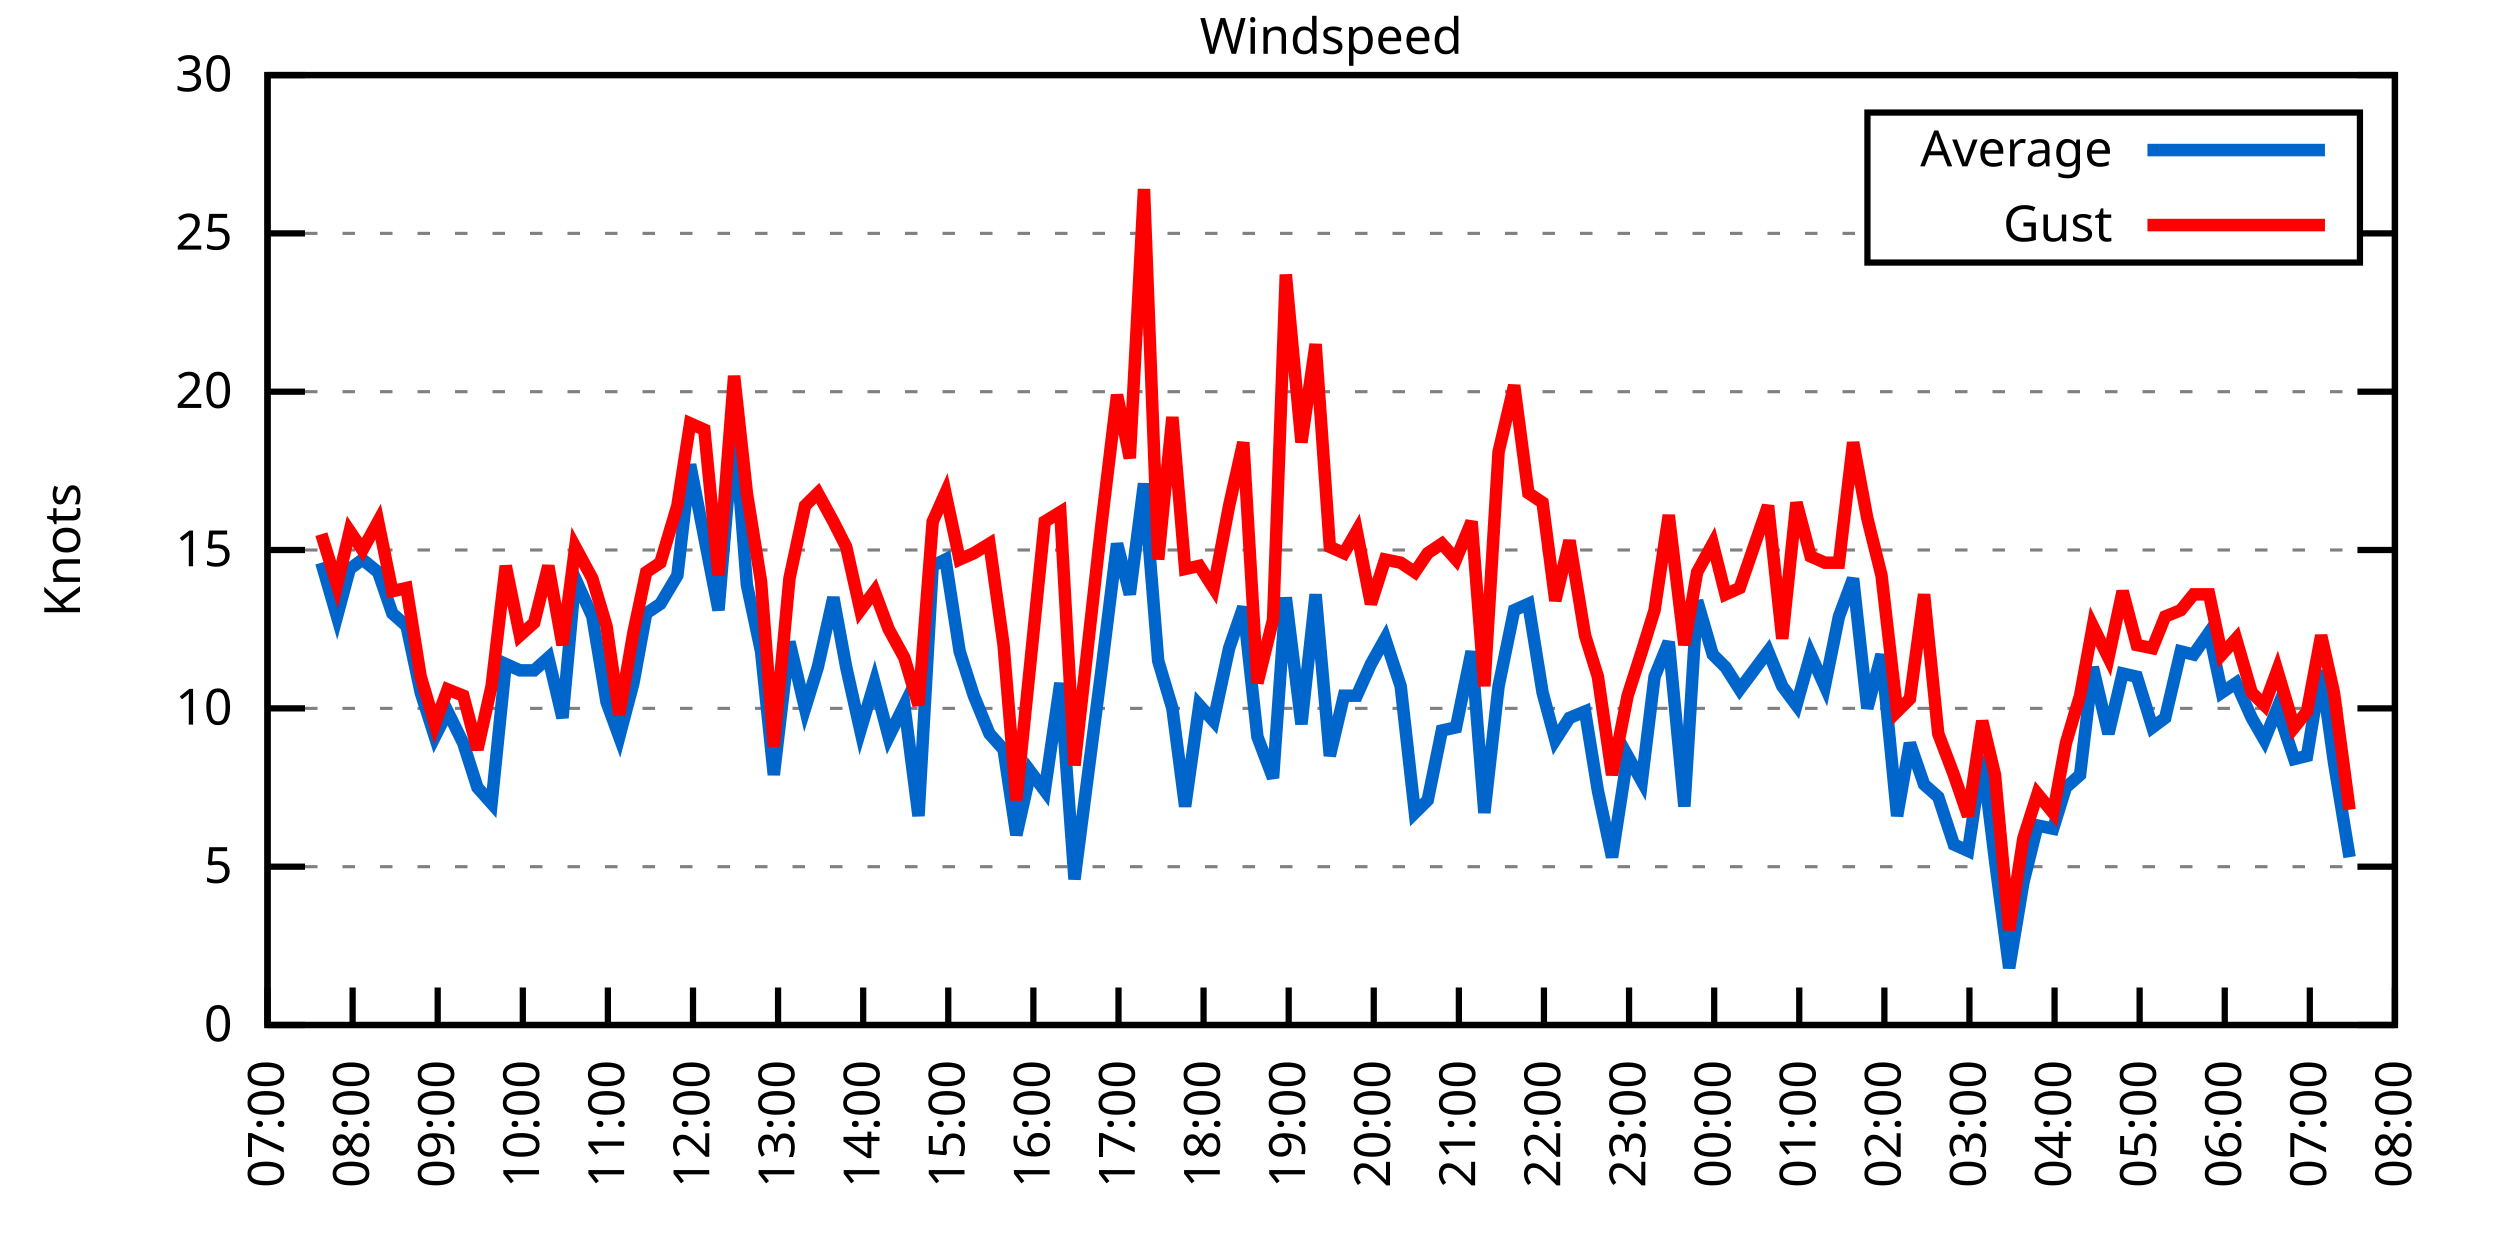
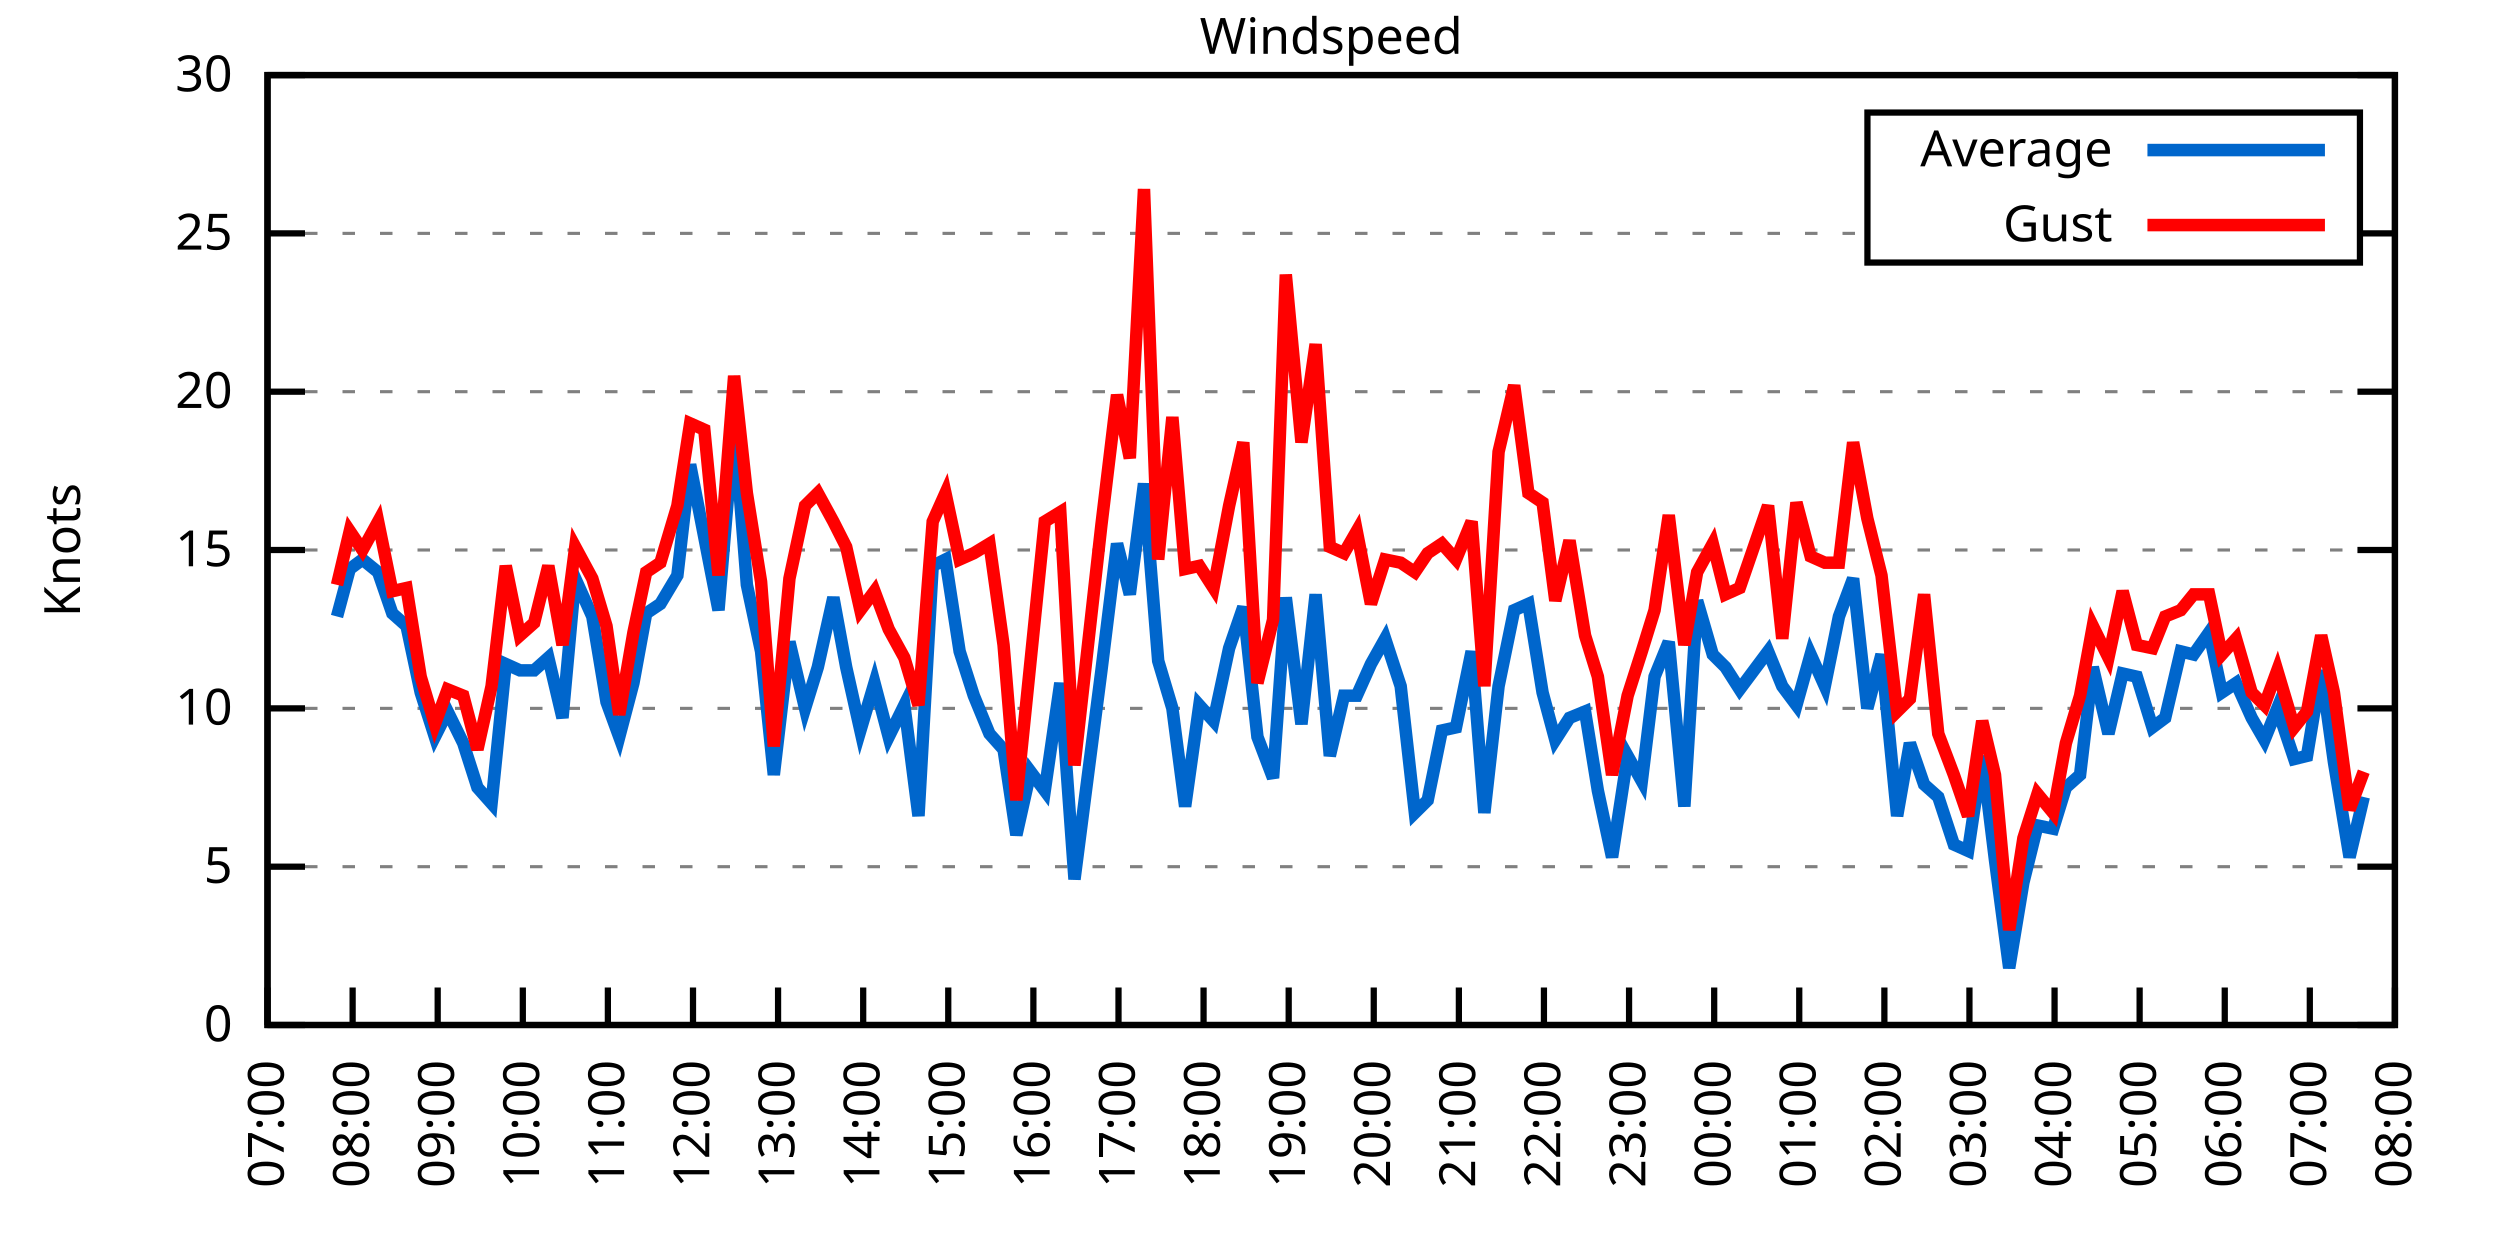
<svg xmlns="http://www.w3.org/2000/svg" xmlns:xlink="http://www.w3.org/1999/xlink" width="400" height="200" viewBox="0 0 400 200">
  <g id="gnuplot_canvas">
    <rect x="0" y="0" width="400" height="200" fill="none" />
    <defs>
      <circle id="gpDot" r="0.5" stroke-width="0.5" stroke="currentColor" />
      <path id="gpPt0" stroke-width="0.333" stroke="currentColor" d="M-1,0 h2 M0,-1 v2" />
      <path id="gpPt1" stroke-width="0.333" stroke="currentColor" d="M-1,-1 L1,1 M1,-1 L-1,1" />
      <path id="gpPt2" stroke-width="0.333" stroke="currentColor" d="M-1,0 L1,0 M0,-1 L0,1 M-1,-1 L1,1 M-1,1 L1,-1" />
      <rect id="gpPt3" stroke-width="0.333" stroke="currentColor" x="-1" y="-1" width="2" height="2" />
      <rect id="gpPt4" stroke-width="0.333" stroke="currentColor" fill="currentColor" x="-1" y="-1" width="2" height="2" />
      <circle id="gpPt5" stroke-width="0.333" stroke="currentColor" cx="0" cy="0" r="1" />
      <use xlink:href="#gpPt5" id="gpPt6" fill="currentColor" stroke="none" />
      <path id="gpPt7" stroke-width="0.333" stroke="currentColor" d="M0,-1.33 L-1.33,0.67 L1.33,0.67 z" />
      <use xlink:href="#gpPt7" id="gpPt8" fill="currentColor" stroke="none" />
      <use xlink:href="#gpPt7" id="gpPt9" stroke="currentColor" transform="rotate(180)" />
      <use xlink:href="#gpPt9" id="gpPt10" fill="currentColor" stroke="none" />
      <use xlink:href="#gpPt3" id="gpPt11" stroke="currentColor" transform="rotate(45)" />
      <use xlink:href="#gpPt11" id="gpPt12" fill="currentColor" stroke="none" />
      <path id="gpPt13" stroke-width="0.333" stroke="currentColor" d="M0,1.330 L1.265,0.411 L0.782,-1.067 L-0.782,-1.076 L-1.265,0.411 z" />
      <use xlink:href="#gpPt13" id="gpPt14" fill="currentColor" stroke="none" />
      <filter id="textbox" filterUnits="objectBoundingBox" x="0" y="0" height="1" width="1">
        <feFlood flood-color="white" flood-opacity="1" result="bgnd" />
        <feComposite in="SourceGraphic" in2="bgnd" operator="atop" />
      </filter>
      <filter id="greybox" filterUnits="objectBoundingBox" x="0" y="0" height="1" width="1">
        <feFlood flood-color="lightgrey" flood-opacity="1" result="grey" />
        <feComposite in="SourceGraphic" in2="grey" operator="atop" />
      </filter>
    </defs>
    <g fill="none" color="white" stroke="currentColor" stroke-width="1.00" stroke-linecap="butt" stroke-linejoin="miter">
</g>
    <g fill="none" color="black" stroke="currentColor" stroke-width="1.00" stroke-linecap="butt" stroke-linejoin="miter">
      <g stroke="none" shape-rendering="crispEdges">
        <polygon fill="rgb(255, 255, 255)" points="42.80,164.00 383.18,164.00 383.18,12.02 42.80,12.02 " />
      </g>
    </g>
    <g fill="none" color="black" stroke="currentColor" stroke-width="1.00" stroke-linecap="butt" stroke-linejoin="miter">
</g>
    <g fill="none" color="black" stroke="black" stroke-width="0.50" stroke-linecap="butt" stroke-linejoin="miter">
</g>
    <g fill="none" color="gray" stroke="currentColor" stroke-width="0.50" stroke-linecap="butt" stroke-linejoin="miter">
      <path stroke="gray" stroke-dasharray="2,4" class="gridline" d="M42.80,164.00 L383.19,164.00  " />
    </g>
    <g fill="none" color="gray" stroke="gray" stroke-width="1.00" stroke-linecap="butt" stroke-linejoin="miter">
</g>
    <g fill="none" color="black" stroke="currentColor" stroke-width="1.00" stroke-linecap="butt" stroke-linejoin="miter">
      <path stroke="black" d="M42.80,164.00 L48.80,164.00 M383.19,164.00 L377.19,164.00  " />
      <g transform="translate(37.20,166.60)" stroke="none" fill="black" font-family="Sans" font-size="8.00" text-anchor="end">
        <text>
          <tspan font-family="Sans"> 0</tspan>
        </text>
      </g>
    </g>
    <g fill="none" color="black" stroke="currentColor" stroke-width="1.00" stroke-linecap="butt" stroke-linejoin="miter">
</g>
    <g fill="none" color="black" stroke="black" stroke-width="0.50" stroke-linecap="butt" stroke-linejoin="miter">
</g>
    <g fill="none" color="gray" stroke="currentColor" stroke-width="0.50" stroke-linecap="butt" stroke-linejoin="miter">
      <path stroke="gray" stroke-dasharray="2,4" class="gridline" d="M42.80,138.67 L383.19,138.67  " />
    </g>
    <g fill="none" color="gray" stroke="gray" stroke-width="1.00" stroke-linecap="butt" stroke-linejoin="miter">
</g>
    <g fill="none" color="black" stroke="currentColor" stroke-width="1.00" stroke-linecap="butt" stroke-linejoin="miter">
      <path stroke="black" d="M42.80,138.67 L48.80,138.67 M383.19,138.67 L377.19,138.67  " />
      <g transform="translate(37.20,141.27)" stroke="none" fill="black" font-family="Sans" font-size="8.00" text-anchor="end">
        <text>
          <tspan font-family="Sans"> 5</tspan>
        </text>
      </g>
    </g>
    <g fill="none" color="black" stroke="currentColor" stroke-width="1.00" stroke-linecap="butt" stroke-linejoin="miter">
</g>
    <g fill="none" color="black" stroke="black" stroke-width="0.50" stroke-linecap="butt" stroke-linejoin="miter">
</g>
    <g fill="none" color="gray" stroke="currentColor" stroke-width="0.50" stroke-linecap="butt" stroke-linejoin="miter">
      <path stroke="gray" stroke-dasharray="2,4" class="gridline" d="M42.80,113.34 L383.19,113.34  " />
    </g>
    <g fill="none" color="gray" stroke="gray" stroke-width="1.00" stroke-linecap="butt" stroke-linejoin="miter">
</g>
    <g fill="none" color="black" stroke="currentColor" stroke-width="1.00" stroke-linecap="butt" stroke-linejoin="miter">
      <path stroke="black" d="M42.80,113.34 L48.80,113.34 M383.19,113.34 L377.19,113.34  " />
      <g transform="translate(37.20,115.94)" stroke="none" fill="black" font-family="Sans" font-size="8.00" text-anchor="end">
        <text>
          <tspan font-family="Sans"> 10</tspan>
        </text>
      </g>
    </g>
    <g fill="none" color="black" stroke="currentColor" stroke-width="1.00" stroke-linecap="butt" stroke-linejoin="miter">
</g>
    <g fill="none" color="black" stroke="black" stroke-width="0.50" stroke-linecap="butt" stroke-linejoin="miter">
</g>
    <g fill="none" color="gray" stroke="currentColor" stroke-width="0.50" stroke-linecap="butt" stroke-linejoin="miter">
      <path stroke="gray" stroke-dasharray="2,4" class="gridline" d="M42.80,88.00 L383.19,88.00  " />
    </g>
    <g fill="none" color="gray" stroke="gray" stroke-width="1.00" stroke-linecap="butt" stroke-linejoin="miter">
</g>
    <g fill="none" color="black" stroke="currentColor" stroke-width="1.00" stroke-linecap="butt" stroke-linejoin="miter">
      <path stroke="black" d="M42.80,88.00 L48.80,88.00 M383.19,88.00 L377.19,88.00  " />
      <g transform="translate(37.20,90.60)" stroke="none" fill="black" font-family="Sans" font-size="8.00" text-anchor="end">
        <text>
          <tspan font-family="Sans"> 15</tspan>
        </text>
      </g>
    </g>
    <g fill="none" color="black" stroke="currentColor" stroke-width="1.00" stroke-linecap="butt" stroke-linejoin="miter">
</g>
    <g fill="none" color="black" stroke="black" stroke-width="0.50" stroke-linecap="butt" stroke-linejoin="miter">
</g>
    <g fill="none" color="gray" stroke="currentColor" stroke-width="0.50" stroke-linecap="butt" stroke-linejoin="miter">
      <path stroke="gray" stroke-dasharray="2,4" class="gridline" d="M42.80,62.67 L383.19,62.67  " />
    </g>
    <g fill="none" color="gray" stroke="gray" stroke-width="1.00" stroke-linecap="butt" stroke-linejoin="miter">
</g>
    <g fill="none" color="black" stroke="currentColor" stroke-width="1.00" stroke-linecap="butt" stroke-linejoin="miter">
      <path stroke="black" d="M42.80,62.67 L48.80,62.67 M383.19,62.67 L377.19,62.67  " />
      <g transform="translate(37.20,65.27)" stroke="none" fill="black" font-family="Sans" font-size="8.00" text-anchor="end">
        <text>
          <tspan font-family="Sans"> 20</tspan>
        </text>
      </g>
    </g>
    <g fill="none" color="black" stroke="currentColor" stroke-width="1.00" stroke-linecap="butt" stroke-linejoin="miter">
</g>
    <g fill="none" color="black" stroke="black" stroke-width="0.50" stroke-linecap="butt" stroke-linejoin="miter">
</g>
    <g fill="none" color="gray" stroke="currentColor" stroke-width="0.50" stroke-linecap="butt" stroke-linejoin="miter">
      <path stroke="gray" stroke-dasharray="2,4" class="gridline" d="M42.80,37.34 L298.79,37.34 M377.59,37.34 L383.19,37.34  " />
    </g>
    <g fill="none" color="gray" stroke="gray" stroke-width="1.00" stroke-linecap="butt" stroke-linejoin="miter">
</g>
    <g fill="none" color="black" stroke="currentColor" stroke-width="1.00" stroke-linecap="butt" stroke-linejoin="miter">
      <path stroke="black" d="M42.80,37.34 L48.80,37.34 M383.19,37.34 L377.19,37.34  " />
      <g transform="translate(37.20,39.94)" stroke="none" fill="black" font-family="Sans" font-size="8.00" text-anchor="end">
        <text>
          <tspan font-family="Sans"> 25</tspan>
        </text>
      </g>
    </g>
    <g fill="none" color="black" stroke="currentColor" stroke-width="1.00" stroke-linecap="butt" stroke-linejoin="miter">
</g>
    <g fill="none" color="black" stroke="black" stroke-width="0.50" stroke-linecap="butt" stroke-linejoin="miter">
</g>
    <g fill="none" color="gray" stroke="currentColor" stroke-width="0.50" stroke-linecap="butt" stroke-linejoin="miter">
      <path stroke="gray" stroke-dasharray="2,4" class="gridline" d="M42.80,12.01 L383.19,12.01  " />
    </g>
    <g fill="none" color="gray" stroke="gray" stroke-width="1.00" stroke-linecap="butt" stroke-linejoin="miter">
</g>
    <g fill="none" color="black" stroke="currentColor" stroke-width="1.00" stroke-linecap="butt" stroke-linejoin="miter">
      <path stroke="black" d="M42.80,12.01 L48.80,12.01 M383.19,12.01 L377.19,12.01  " />
      <g transform="translate(37.20,14.61)" stroke="none" fill="black" font-family="Sans" font-size="8.00" text-anchor="end">
        <text>
          <tspan font-family="Sans"> 30</tspan>
        </text>
      </g>
    </g>
    <g fill="none" color="black" stroke="currentColor" stroke-width="1.00" stroke-linecap="butt" stroke-linejoin="miter">
      <path stroke="black" d="M42.80,164.00 L42.80,158.00  " />
      <g transform="translate(45.40,169.60) rotate(270.00)" stroke="none" fill="black" font-family="Sans" font-size="8.00" text-anchor="end">
        <text>
          <tspan font-family="Sans">07:00</tspan>
        </text>
      </g>
    </g>
    <g fill="none" color="black" stroke="currentColor" stroke-width="1.00" stroke-linecap="butt" stroke-linejoin="miter">
      <path stroke="black" d="M56.42,164.00 L56.42,158.00  " />
      <g transform="translate(59.02,169.60) rotate(270.00)" stroke="none" fill="black" font-family="Sans" font-size="8.00" text-anchor="end">
        <text>
          <tspan font-family="Sans">08:00</tspan>
        </text>
      </g>
    </g>
    <g fill="none" color="black" stroke="currentColor" stroke-width="1.00" stroke-linecap="butt" stroke-linejoin="miter">
      <path stroke="black" d="M70.03,164.00 L70.03,158.00  " />
      <g transform="translate(72.63,169.60) rotate(270.00)" stroke="none" fill="black" font-family="Sans" font-size="8.00" text-anchor="end">
        <text>
          <tspan font-family="Sans">09:00</tspan>
        </text>
      </g>
    </g>
    <g fill="none" color="black" stroke="currentColor" stroke-width="1.00" stroke-linecap="butt" stroke-linejoin="miter">
      <path stroke="black" d="M83.65,164.00 L83.65,158.00  " />
      <g transform="translate(86.25,169.60) rotate(270.00)" stroke="none" fill="black" font-family="Sans" font-size="8.00" text-anchor="end">
        <text>
          <tspan font-family="Sans">10:00</tspan>
        </text>
      </g>
    </g>
    <g fill="none" color="black" stroke="currentColor" stroke-width="1.00" stroke-linecap="butt" stroke-linejoin="miter">
      <path stroke="black" d="M97.26,164.00 L97.26,158.00  " />
      <g transform="translate(99.86,169.60) rotate(270.00)" stroke="none" fill="black" font-family="Sans" font-size="8.00" text-anchor="end">
        <text>
          <tspan font-family="Sans">11:00</tspan>
        </text>
      </g>
    </g>
    <g fill="none" color="black" stroke="currentColor" stroke-width="1.00" stroke-linecap="butt" stroke-linejoin="miter">
      <path stroke="black" d="M110.88,164.00 L110.88,158.00  " />
      <g transform="translate(113.48,169.60) rotate(270.00)" stroke="none" fill="black" font-family="Sans" font-size="8.00" text-anchor="end">
        <text>
          <tspan font-family="Sans">12:00</tspan>
        </text>
      </g>
    </g>
    <g fill="none" color="black" stroke="currentColor" stroke-width="1.00" stroke-linecap="butt" stroke-linejoin="miter">
      <path stroke="black" d="M124.49,164.00 L124.49,158.00  " />
      <g transform="translate(127.09,169.60) rotate(270.00)" stroke="none" fill="black" font-family="Sans" font-size="8.00" text-anchor="end">
        <text>
          <tspan font-family="Sans">13:00</tspan>
        </text>
      </g>
    </g>
    <g fill="none" color="black" stroke="currentColor" stroke-width="1.00" stroke-linecap="butt" stroke-linejoin="miter">
      <path stroke="black" d="M138.11,164.00 L138.11,158.00  " />
      <g transform="translate(140.71,169.60) rotate(270.00)" stroke="none" fill="black" font-family="Sans" font-size="8.00" text-anchor="end">
        <text>
          <tspan font-family="Sans">14:00</tspan>
        </text>
      </g>
    </g>
    <g fill="none" color="black" stroke="currentColor" stroke-width="1.00" stroke-linecap="butt" stroke-linejoin="miter">
      <path stroke="black" d="M151.72,164.00 L151.72,158.00  " />
      <g transform="translate(154.32,169.60) rotate(270.00)" stroke="none" fill="black" font-family="Sans" font-size="8.00" text-anchor="end">
        <text>
          <tspan font-family="Sans">15:00</tspan>
        </text>
      </g>
    </g>
    <g fill="none" color="black" stroke="currentColor" stroke-width="1.00" stroke-linecap="butt" stroke-linejoin="miter">
      <path stroke="black" d="M165.34,164.00 L165.34,158.00  " />
      <g transform="translate(167.94,169.60) rotate(270.00)" stroke="none" fill="black" font-family="Sans" font-size="8.00" text-anchor="end">
        <text>
          <tspan font-family="Sans">16:00</tspan>
        </text>
      </g>
    </g>
    <g fill="none" color="black" stroke="currentColor" stroke-width="1.00" stroke-linecap="butt" stroke-linejoin="miter">
      <path stroke="black" d="M178.96,164.00 L178.96,158.00  " />
      <g transform="translate(181.56,169.60) rotate(270.00)" stroke="none" fill="black" font-family="Sans" font-size="8.00" text-anchor="end">
        <text>
          <tspan font-family="Sans">17:00</tspan>
        </text>
      </g>
    </g>
    <g fill="none" color="black" stroke="currentColor" stroke-width="1.00" stroke-linecap="butt" stroke-linejoin="miter">
      <path stroke="black" d="M192.57,164.00 L192.57,158.00  " />
      <g transform="translate(195.17,169.60) rotate(270.00)" stroke="none" fill="black" font-family="Sans" font-size="8.00" text-anchor="end">
        <text>
          <tspan font-family="Sans">18:00</tspan>
        </text>
      </g>
    </g>
    <g fill="none" color="black" stroke="currentColor" stroke-width="1.00" stroke-linecap="butt" stroke-linejoin="miter">
      <path stroke="black" d="M206.19,164.00 L206.19,158.00  " />
      <g transform="translate(208.79,169.60) rotate(270.00)" stroke="none" fill="black" font-family="Sans" font-size="8.00" text-anchor="end">
        <text>
          <tspan font-family="Sans">19:00</tspan>
        </text>
      </g>
    </g>
    <g fill="none" color="black" stroke="currentColor" stroke-width="1.00" stroke-linecap="butt" stroke-linejoin="miter">
      <path stroke="black" d="M219.80,164.00 L219.80,158.00  " />
      <g transform="translate(222.40,169.60) rotate(270.00)" stroke="none" fill="black" font-family="Sans" font-size="8.00" text-anchor="end">
        <text>
          <tspan font-family="Sans">20:00</tspan>
        </text>
      </g>
    </g>
    <g fill="none" color="black" stroke="currentColor" stroke-width="1.00" stroke-linecap="butt" stroke-linejoin="miter">
      <path stroke="black" d="M233.42,164.00 L233.42,158.00  " />
      <g transform="translate(236.02,169.60) rotate(270.00)" stroke="none" fill="black" font-family="Sans" font-size="8.00" text-anchor="end">
        <text>
          <tspan font-family="Sans">21:00</tspan>
        </text>
      </g>
    </g>
    <g fill="none" color="black" stroke="currentColor" stroke-width="1.00" stroke-linecap="butt" stroke-linejoin="miter">
      <path stroke="black" d="M247.03,164.00 L247.03,158.00  " />
      <g transform="translate(249.63,169.60) rotate(270.00)" stroke="none" fill="black" font-family="Sans" font-size="8.00" text-anchor="end">
        <text>
          <tspan font-family="Sans">22:00</tspan>
        </text>
      </g>
    </g>
    <g fill="none" color="black" stroke="currentColor" stroke-width="1.00" stroke-linecap="butt" stroke-linejoin="miter">
      <path stroke="black" d="M260.65,164.00 L260.65,158.00  " />
      <g transform="translate(263.25,169.60) rotate(270.00)" stroke="none" fill="black" font-family="Sans" font-size="8.00" text-anchor="end">
        <text>
          <tspan font-family="Sans">23:00</tspan>
        </text>
      </g>
    </g>
    <g fill="none" color="black" stroke="currentColor" stroke-width="1.00" stroke-linecap="butt" stroke-linejoin="miter">
      <path stroke="black" d="M274.27,164.00 L274.27,158.00  " />
      <g transform="translate(276.87,169.60) rotate(270.00)" stroke="none" fill="black" font-family="Sans" font-size="8.00" text-anchor="end">
        <text>
          <tspan font-family="Sans">00:00</tspan>
        </text>
      </g>
    </g>
    <g fill="none" color="black" stroke="currentColor" stroke-width="1.00" stroke-linecap="butt" stroke-linejoin="miter">
      <path stroke="black" d="M287.88,164.00 L287.88,158.00  " />
      <g transform="translate(290.48,169.60) rotate(270.00)" stroke="none" fill="black" font-family="Sans" font-size="8.00" text-anchor="end">
        <text>
          <tspan font-family="Sans">01:00</tspan>
        </text>
      </g>
    </g>
    <g fill="none" color="black" stroke="currentColor" stroke-width="1.00" stroke-linecap="butt" stroke-linejoin="miter">
      <path stroke="black" d="M301.50,164.00 L301.50,158.00  " />
      <g transform="translate(304.10,169.60) rotate(270.00)" stroke="none" fill="black" font-family="Sans" font-size="8.00" text-anchor="end">
        <text>
          <tspan font-family="Sans">02:00</tspan>
        </text>
      </g>
    </g>
    <g fill="none" color="black" stroke="currentColor" stroke-width="1.00" stroke-linecap="butt" stroke-linejoin="miter">
      <path stroke="black" d="M315.11,164.00 L315.11,158.00  " />
      <g transform="translate(317.71,169.60) rotate(270.00)" stroke="none" fill="black" font-family="Sans" font-size="8.00" text-anchor="end">
        <text>
          <tspan font-family="Sans">03:00</tspan>
        </text>
      </g>
    </g>
    <g fill="none" color="black" stroke="currentColor" stroke-width="1.00" stroke-linecap="butt" stroke-linejoin="miter">
      <path stroke="black" d="M328.73,164.00 L328.73,158.00  " />
      <g transform="translate(331.33,169.60) rotate(270.00)" stroke="none" fill="black" font-family="Sans" font-size="8.00" text-anchor="end">
        <text>
          <tspan font-family="Sans">04:00</tspan>
        </text>
      </g>
    </g>
    <g fill="none" color="black" stroke="currentColor" stroke-width="1.00" stroke-linecap="butt" stroke-linejoin="miter">
      <path stroke="black" d="M342.34,164.00 L342.34,158.00  " />
      <g transform="translate(344.94,169.60) rotate(270.00)" stroke="none" fill="black" font-family="Sans" font-size="8.00" text-anchor="end">
        <text>
          <tspan font-family="Sans">05:00</tspan>
        </text>
      </g>
    </g>
    <g fill="none" color="black" stroke="currentColor" stroke-width="1.00" stroke-linecap="butt" stroke-linejoin="miter">
      <path stroke="black" d="M355.96,164.00 L355.96,158.00  " />
      <g transform="translate(358.56,169.60) rotate(270.00)" stroke="none" fill="black" font-family="Sans" font-size="8.00" text-anchor="end">
        <text>
          <tspan font-family="Sans">06:00</tspan>
        </text>
      </g>
    </g>
    <g fill="none" color="black" stroke="currentColor" stroke-width="1.00" stroke-linecap="butt" stroke-linejoin="miter">
      <path stroke="black" d="M369.57,164.00 L369.57,158.00  " />
      <g transform="translate(372.17,169.60) rotate(270.00)" stroke="none" fill="black" font-family="Sans" font-size="8.00" text-anchor="end">
        <text>
          <tspan font-family="Sans">07:00</tspan>
        </text>
      </g>
    </g>
    <g fill="none" color="black" stroke="currentColor" stroke-width="1.00" stroke-linecap="butt" stroke-linejoin="miter">
      <path stroke="black" d="M383.19,164.00 L383.19,158.00  " />
      <g transform="translate(385.79,169.60) rotate(270.00)" stroke="none" fill="black" font-family="Sans" font-size="8.00" text-anchor="end">
        <text>
          <tspan font-family="Sans">08:00</tspan>
        </text>
      </g>
    </g>
    <g fill="none" color="black" stroke="currentColor" stroke-width="1.00" stroke-linecap="butt" stroke-linejoin="miter">
</g>
    <g fill="none" color="black" stroke="currentColor" stroke-width="1.00" stroke-linecap="butt" stroke-linejoin="miter">
      <path stroke="black" d="M42.80,12.01 L42.80,164.00 L383.19,164.00 L383.19,12.01 L42.80,12.01 Z  " />
    </g>
    <g fill="none" color="black" stroke="currentColor" stroke-width="1.00" stroke-linecap="butt" stroke-linejoin="miter">
</g>
    <g fill="none" color="black" stroke="currentColor" stroke-width="1.00" stroke-linecap="butt" stroke-linejoin="miter">
      <path stroke="black" d="M298.79,42.01 L298.79,18.01 L377.59,18.01 L377.59,42.01 L298.79,42.01 Z  " />
    </g>
    <g id="Windspeed_plot_1">
      <g fill="none" color="white" stroke="black" stroke-width="2.00" stroke-linecap="butt" stroke-linejoin="miter">
</g>
      <g fill="none" color="black" stroke="currentColor" stroke-width="2.00" stroke-linecap="butt" stroke-linejoin="miter">
        <g transform="translate(337.99,26.61)" stroke="none" fill="black" font-family="Sans" font-size="8.00" text-anchor="end">
          <text>
            <tspan font-family="Sans">Average</tspan>
          </text>
        </g>
      </g>
      <g fill="none" color="black" stroke="currentColor" stroke-width="2.00" stroke-linecap="butt" stroke-linejoin="miter">
-         <path stroke="rgb(  0, 102, 204)" d="M343.59,24.01 L371.99,24.01 M51.42,90.03 L53.92,98.64 L55.96,91.04 L58.00,89.52 L60.50,91.55 L62.77,98.14   L65.04,100.16 L67.31,110.80 L69.58,117.90 L71.62,113.84 L74.12,118.91 L76.39,126.00 L78.65,128.54 L80.92,106.24   L83.19,107.26 L85.46,107.26 L87.73,105.23 L90.00,114.86 L92.04,92.56 L94.77,98.64 L97.04,112.32 L99.08,117.90   L101.35,109.28 L103.39,98.14 L105.66,96.62 L108.38,92.06 L110.42,74.33 L112.69,85.98 L114.96,97.63 L117.46,67.74   L119.50,93.58 L121.77,104.22 L123.81,123.98 L126.31,102.70 L128.81,113.34 L130.85,106.75 L133.34,95.60 L135.39,106.75   L137.66,116.88 L139.92,109.28 L142.19,117.90 L144.69,112.83 L146.96,130.56 L149.23,90.54 L151.27,89.52 L153.54,104.22   L155.81,111.31 L158.31,117.39 L160.57,119.92 L162.62,133.60 L164.89,123.47 L167.16,126.51 L169.65,109.28 L171.92,140.69   L176.23,107.26 L178.73,86.99 L180.77,95.10 L183.04,77.37 L185.31,105.74 L187.58,113.34 L189.62,129.04 L191.89,112.83   L194.16,115.36 L196.66,103.71 L198.93,97.12 L201.19,117.90 L203.69,124.48 L205.73,95.60 L208.23,115.87 L210.50,95.10   L212.77,120.94 L215.04,111.31 L217.08,111.31 L219.35,106.24 L221.62,102.19 L224.11,109.79 L226.38,130.06 L228.43,128.03   L230.70,116.88 L232.96,116.38 L235.46,104.22 L237.50,130.06 L239.77,109.79 L242.27,97.63 L244.54,96.62 L246.81,110.80   L248.85,118.40 L251.12,114.86 L253.61,113.84 L255.66,126.51 L257.93,137.15 L260.42,120.94 L262.69,124.99 L264.73,108.27   L267.00,102.70 L269.50,129.04 L271.54,96.11 L274.04,104.72 L276.08,106.75 L278.35,110.30 L282.89,104.22 L285.16,109.79   L287.43,112.83 L289.70,104.72 L291.97,109.79 L294.23,98.64 L296.50,92.56 L298.77,113.34 L301.04,104.72 L303.54,130.56   L305.58,118.91 L307.85,125.50 L310.12,127.52 L312.62,135.12 L314.89,136.14 L317.15,120.94 L319.20,137.66 L321.47,154.88   L323.74,141.20 L326.00,132.08 L328.50,132.59 L330.54,126.00 L332.81,123.98 L334.85,106.75 L337.35,117.39 L339.62,107.76   L341.89,108.27 L344.39,116.38 L346.43,114.86 L348.92,104.22 L350.97,104.72 L353.46,101.18 L355.50,110.80 L357.77,109.28   L360.27,114.86 L362.31,118.40 L364.36,113.34 L367.08,121.44 L369.12,120.94 L371.39,107.26 L373.43,121.95 L375.93,137.15    " />
+         <path stroke="rgb(  0, 102, 204)" d="M343.59,24.01 L371.99,24.01 M53.92,98.64 L55.96,91.04 L58.00,89.52 L60.50,91.55 L62.77,98.14 L65.04,100.16   L67.31,110.80 L69.58,117.90 L71.62,113.84 L74.12,118.91 L76.39,126.00 L78.65,128.54 L80.92,106.24 L83.19,107.26   L85.46,107.26 L87.73,105.23 L90.00,114.86 L92.04,92.56 L94.77,98.64 L97.04,112.32 L99.08,117.90 L101.35,109.28   L103.39,98.14 L105.66,96.62 L108.38,92.06 L110.42,74.33 L112.69,85.98 L114.96,97.63 L117.46,67.74 L119.50,93.58   L121.77,104.22 L123.81,123.98 L126.31,102.70 L128.81,113.34 L130.85,106.75 L133.34,95.60 L135.39,106.75 L137.66,116.88   L139.92,109.28 L142.19,117.90 L144.69,112.83 L146.96,130.56 L149.23,90.54 L151.27,89.52 L153.54,104.22 L155.81,111.31   L158.31,117.39 L160.57,119.92 L162.62,133.60 L164.89,123.47 L167.16,126.51 L169.65,109.28 L171.92,140.69 L176.23,107.26   L178.73,86.99 L180.77,95.10 L183.04,77.37 L185.31,105.74 L187.58,113.34 L189.62,129.04 L191.89,112.83 L194.16,115.36   L196.66,103.71 L198.93,97.12 L201.19,117.90 L203.69,124.48 L205.73,95.60 L208.23,115.87 L210.50,95.10 L212.77,120.94   L215.04,111.31 L217.08,111.31 L219.35,106.24 L221.62,102.19 L224.11,109.79 L226.38,130.06 L228.43,128.03 L230.70,116.88   L232.96,116.38 L235.46,104.22 L237.50,130.06 L239.77,109.79 L242.27,97.63 L244.54,96.62 L246.81,110.80 L248.85,118.40   L251.12,114.86 L253.61,113.84 L255.66,126.51 L257.93,137.15 L260.42,120.94 L262.69,124.99 L264.73,108.27 L267.00,102.70   L269.50,129.04 L271.54,96.11 L274.04,104.72 L276.08,106.75 L278.35,110.30 L282.89,104.22 L285.16,109.79 L287.43,112.83   L289.70,104.72 L291.97,109.79 L294.23,98.64 L296.50,92.56 L298.77,113.34 L301.04,104.72 L303.54,130.56 L305.58,118.91   L307.85,125.50 L310.12,127.52 L312.62,135.12 L314.89,136.14 L317.15,120.94 L319.20,137.66 L321.47,154.88 L323.74,141.20   L326.00,132.08 L328.50,132.59 L330.54,126.00 L332.81,123.98 L334.85,106.75 L337.35,117.39 L339.62,107.76 L341.89,108.27   L344.39,116.38 L346.43,114.86 L348.92,104.22 L350.97,104.72 L353.46,101.18 L355.50,110.80 L357.77,109.28 L360.27,114.86   L362.31,118.40 L364.36,113.34 L367.08,121.44 L369.12,120.94 L371.39,107.26 L373.43,121.95 L375.93,137.15 L378.20,127.52    " />
      </g>
    </g>
    <g id="Windspeed_plot_2">
      <g fill="none" color="black" stroke="currentColor" stroke-width="2.00" stroke-linecap="butt" stroke-linejoin="miter">
        <g transform="translate(337.99,38.61)" stroke="none" fill="black" font-family="Sans" font-size="8.00" text-anchor="end">
          <text>
            <tspan font-family="Sans">Gust</tspan>
          </text>
        </g>
      </g>
      <g fill="none" color="black" stroke="currentColor" stroke-width="2.00" stroke-linecap="butt" stroke-linejoin="miter">
-         <path stroke="rgb(255,   0,   0)" d="M343.59,36.01 L371.99,36.01 M51.42,85.47 L53.92,93.58 L55.96,84.97 L58.00,88.00 L60.50,83.45 L62.77,94.59   L65.04,94.08 L67.31,108.27 L69.58,115.87 L71.62,110.30 L74.12,111.31 L76.39,119.92 L78.65,109.79 L80.92,90.54   L83.19,101.68 L85.46,99.66 L87.73,90.54 L90.00,103.20 L92.04,87.50 L94.77,92.56 L97.04,100.16 L99.08,114.35   L101.35,101.18 L103.39,91.55 L105.66,90.03 L108.38,80.91 L110.42,67.74 L112.69,68.75 L114.96,92.06 L117.46,60.14   L119.50,78.89 L121.77,93.07 L123.81,119.42 L126.31,92.56 L128.81,80.91 L130.85,78.89 L133.34,83.45 L135.39,87.50   L137.66,97.63 L139.92,94.59 L142.19,100.67 L144.69,105.23 L146.96,112.83 L149.23,83.45 L151.27,78.89 L153.54,89.52   L155.81,88.51 L158.31,86.99 L160.57,103.20 L162.62,128.03 L164.89,105.74 L167.16,83.45 L169.65,81.93 L171.92,122.46   L176.23,83.95 L178.73,63.18 L180.77,73.31 L183.04,30.25 L185.31,89.52 L187.58,66.73 L189.62,91.04 L191.89,90.54   L194.16,94.08 L196.66,80.91 L198.93,70.78 L201.19,109.28 L203.69,99.15 L205.73,43.93 L208.23,70.78 L210.50,55.07   L212.77,87.50 L215.04,88.51 L217.08,84.97 L219.35,96.62 L221.62,89.52 L224.11,90.03 L226.38,91.55 L228.43,88.51   L230.70,86.99 L232.96,89.52 L235.46,83.45 L237.50,109.79 L239.77,72.30 L242.27,61.66 L244.54,78.89 L246.81,80.41   L248.85,96.11 L251.12,86.49 L253.61,101.68 L255.66,108.27 L257.93,123.98 L260.42,111.31 L262.69,104.22 L264.73,97.63   L267.00,82.43 L269.50,103.20 L271.54,91.55 L274.04,86.99 L276.08,95.10 L278.35,94.08 L282.89,80.91 L285.16,102.19   L287.43,80.41 L289.70,89.02 L291.97,90.03 L294.23,90.03 L296.50,70.78 L298.77,82.94 L301.04,92.06 L303.54,113.84   L305.58,111.82 L307.85,95.10 L310.12,117.39 L312.62,123.98 L314.89,130.56 L317.15,115.36 L319.20,123.98 L321.47,148.80   L323.74,134.11 L326.00,127.02 L328.50,130.06 L330.54,118.91 L332.81,111.31 L334.85,100.16 L337.35,105.23 L339.62,94.59   L341.89,103.20 L344.39,103.71 L346.43,98.64 L348.92,97.63 L350.97,95.10 L353.46,95.10 L355.50,104.72 L357.77,102.19   L360.27,110.80 L362.31,112.83 L364.36,107.26 L367.08,116.38 L369.12,113.84 L371.39,101.68 L373.43,110.80 L375.93,129.55    " />
+         <path stroke="rgb(255,   0,   0)" d="M343.59,36.01 L371.99,36.01 M53.92,93.58 L55.96,84.97 L58.00,88.00 L60.50,83.45 L62.77,94.59 L65.04,94.08   L67.31,108.27 L69.58,115.87 L71.62,110.30 L74.12,111.31 L76.39,119.92 L78.65,109.79 L80.92,90.54 L83.19,101.68   L85.46,99.66 L87.73,90.54 L90.00,103.20 L92.04,87.50 L94.77,92.56 L97.04,100.16 L99.08,114.35 L101.35,101.18   L103.39,91.55 L105.66,90.03 L108.38,80.91 L110.42,67.74 L112.69,68.75 L114.96,92.06 L117.46,60.14 L119.50,78.89   L121.77,93.07 L123.81,119.42 L126.31,92.56 L128.81,80.91 L130.85,78.89 L133.34,83.45 L135.39,87.50 L137.66,97.63   L139.92,94.59 L142.19,100.67 L144.69,105.23 L146.96,112.83 L149.23,83.45 L151.27,78.89 L153.54,89.52 L155.81,88.51   L158.31,86.99 L160.57,103.20 L162.62,128.03 L164.89,105.74 L167.16,83.45 L169.65,81.93 L171.92,122.46 L176.23,83.95   L178.73,63.18 L180.77,73.31 L183.04,30.25 L185.31,89.52 L187.58,66.73 L189.62,91.04 L191.89,90.54 L194.16,94.08   L196.66,80.91 L198.93,70.78 L201.19,109.28 L203.69,99.15 L205.73,43.93 L208.23,70.78 L210.50,55.07 L212.77,87.50   L215.04,88.51 L217.08,84.97 L219.35,96.62 L221.62,89.52 L224.11,90.03 L226.38,91.55 L228.43,88.51 L230.70,86.99   L232.96,89.52 L235.46,83.45 L237.50,109.79 L239.77,72.30 L242.27,61.66 L244.54,78.89 L246.81,80.41 L248.85,96.11   L251.12,86.49 L253.61,101.68 L255.66,108.27 L257.93,123.98 L260.42,111.31 L262.69,104.22 L264.73,97.63 L267.00,82.43   L269.50,103.20 L271.54,91.55 L274.04,86.99 L276.08,95.10 L278.35,94.08 L282.89,80.91 L285.16,102.19 L287.43,80.41   L289.70,89.02 L291.97,90.03 L294.23,90.03 L296.50,70.78 L298.77,82.94 L301.04,92.06 L303.54,113.84 L305.58,111.82   L307.85,95.10 L310.12,117.39 L312.62,123.98 L314.89,130.56 L317.15,115.36 L319.20,123.98 L321.47,148.80 L323.74,134.11   L326.00,127.02 L328.50,130.06 L330.54,118.91 L332.81,111.31 L334.85,100.16 L337.35,105.23 L339.62,94.59 L341.89,103.20   L344.39,103.71 L346.43,98.64 L348.92,97.63 L350.97,95.10 L353.46,95.10 L355.50,104.72 L357.77,102.19 L360.27,110.80   L362.31,112.83 L364.36,107.26 L367.08,116.38 L369.12,113.84 L371.39,101.68 L373.43,110.80 L375.93,129.55 L378.20,123.47    " />
      </g>
    </g>
    <g fill="none" color="black" stroke="currentColor" stroke-width="2.00" stroke-linecap="butt" stroke-linejoin="miter">
</g>
    <g fill="none" color="black" stroke="black" stroke-width="1.00" stroke-linecap="butt" stroke-linejoin="miter">
</g>
    <g fill="none" color="black" stroke="currentColor" stroke-width="1.00" stroke-linecap="butt" stroke-linejoin="miter">
      <path stroke="black" d="M42.80,12.01 L42.80,164.00 L383.19,164.00 L383.19,12.01 L42.80,12.01 Z  " />
      <g transform="translate(12.80,88.01) rotate(270.00)" stroke="none" fill="black" font-family="Sans" font-size="8.00" text-anchor="middle">
        <text>
          <tspan font-family="Sans">Knots</tspan>
        </text>
      </g>
    </g>
    <g fill="none" color="black" stroke="currentColor" stroke-width="1.00" stroke-linecap="butt" stroke-linejoin="miter">
</g>
    <g fill="none" color="black" stroke="currentColor" stroke-width="1.00" stroke-linecap="butt" stroke-linejoin="miter">
      <g transform="translate(212.99,8.61)" stroke="none" fill="black" font-family="Sans" font-size="8.00" text-anchor="middle">
        <text>
          <tspan font-family="Sans">Windspeed</tspan>
        </text>
      </g>
    </g>
    <g fill="none" color="black" stroke="currentColor" stroke-width="1.00" stroke-linecap="butt" stroke-linejoin="miter">
</g>
  </g>
</svg>
